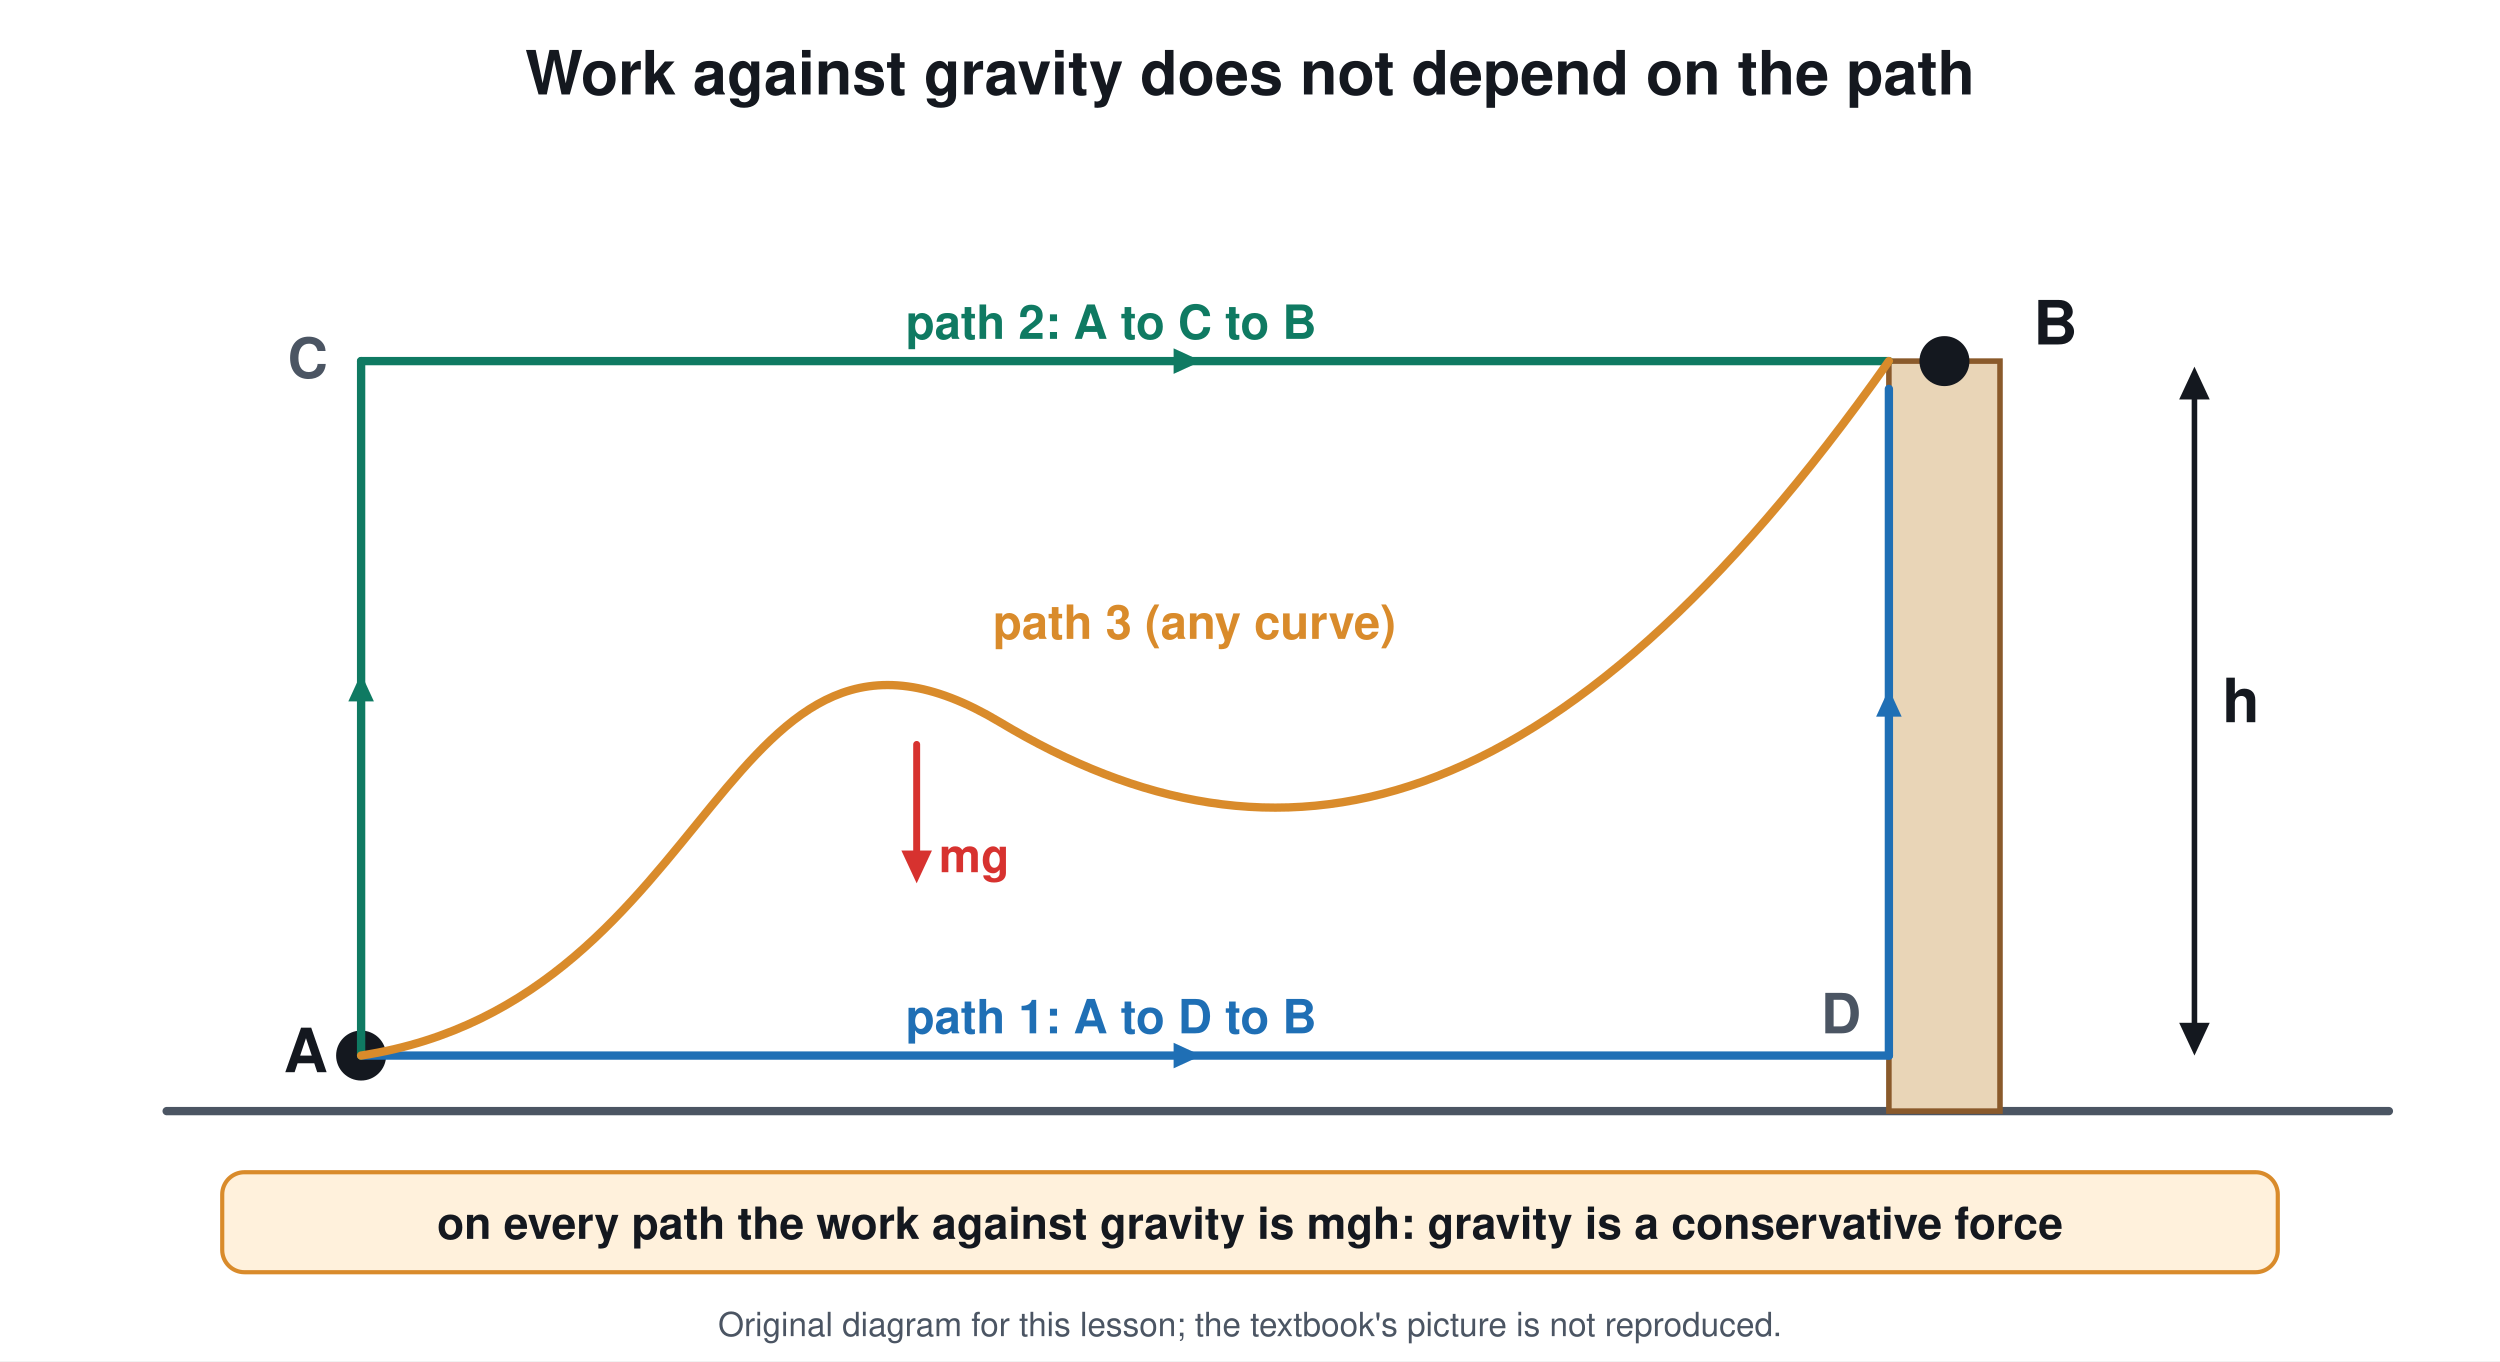
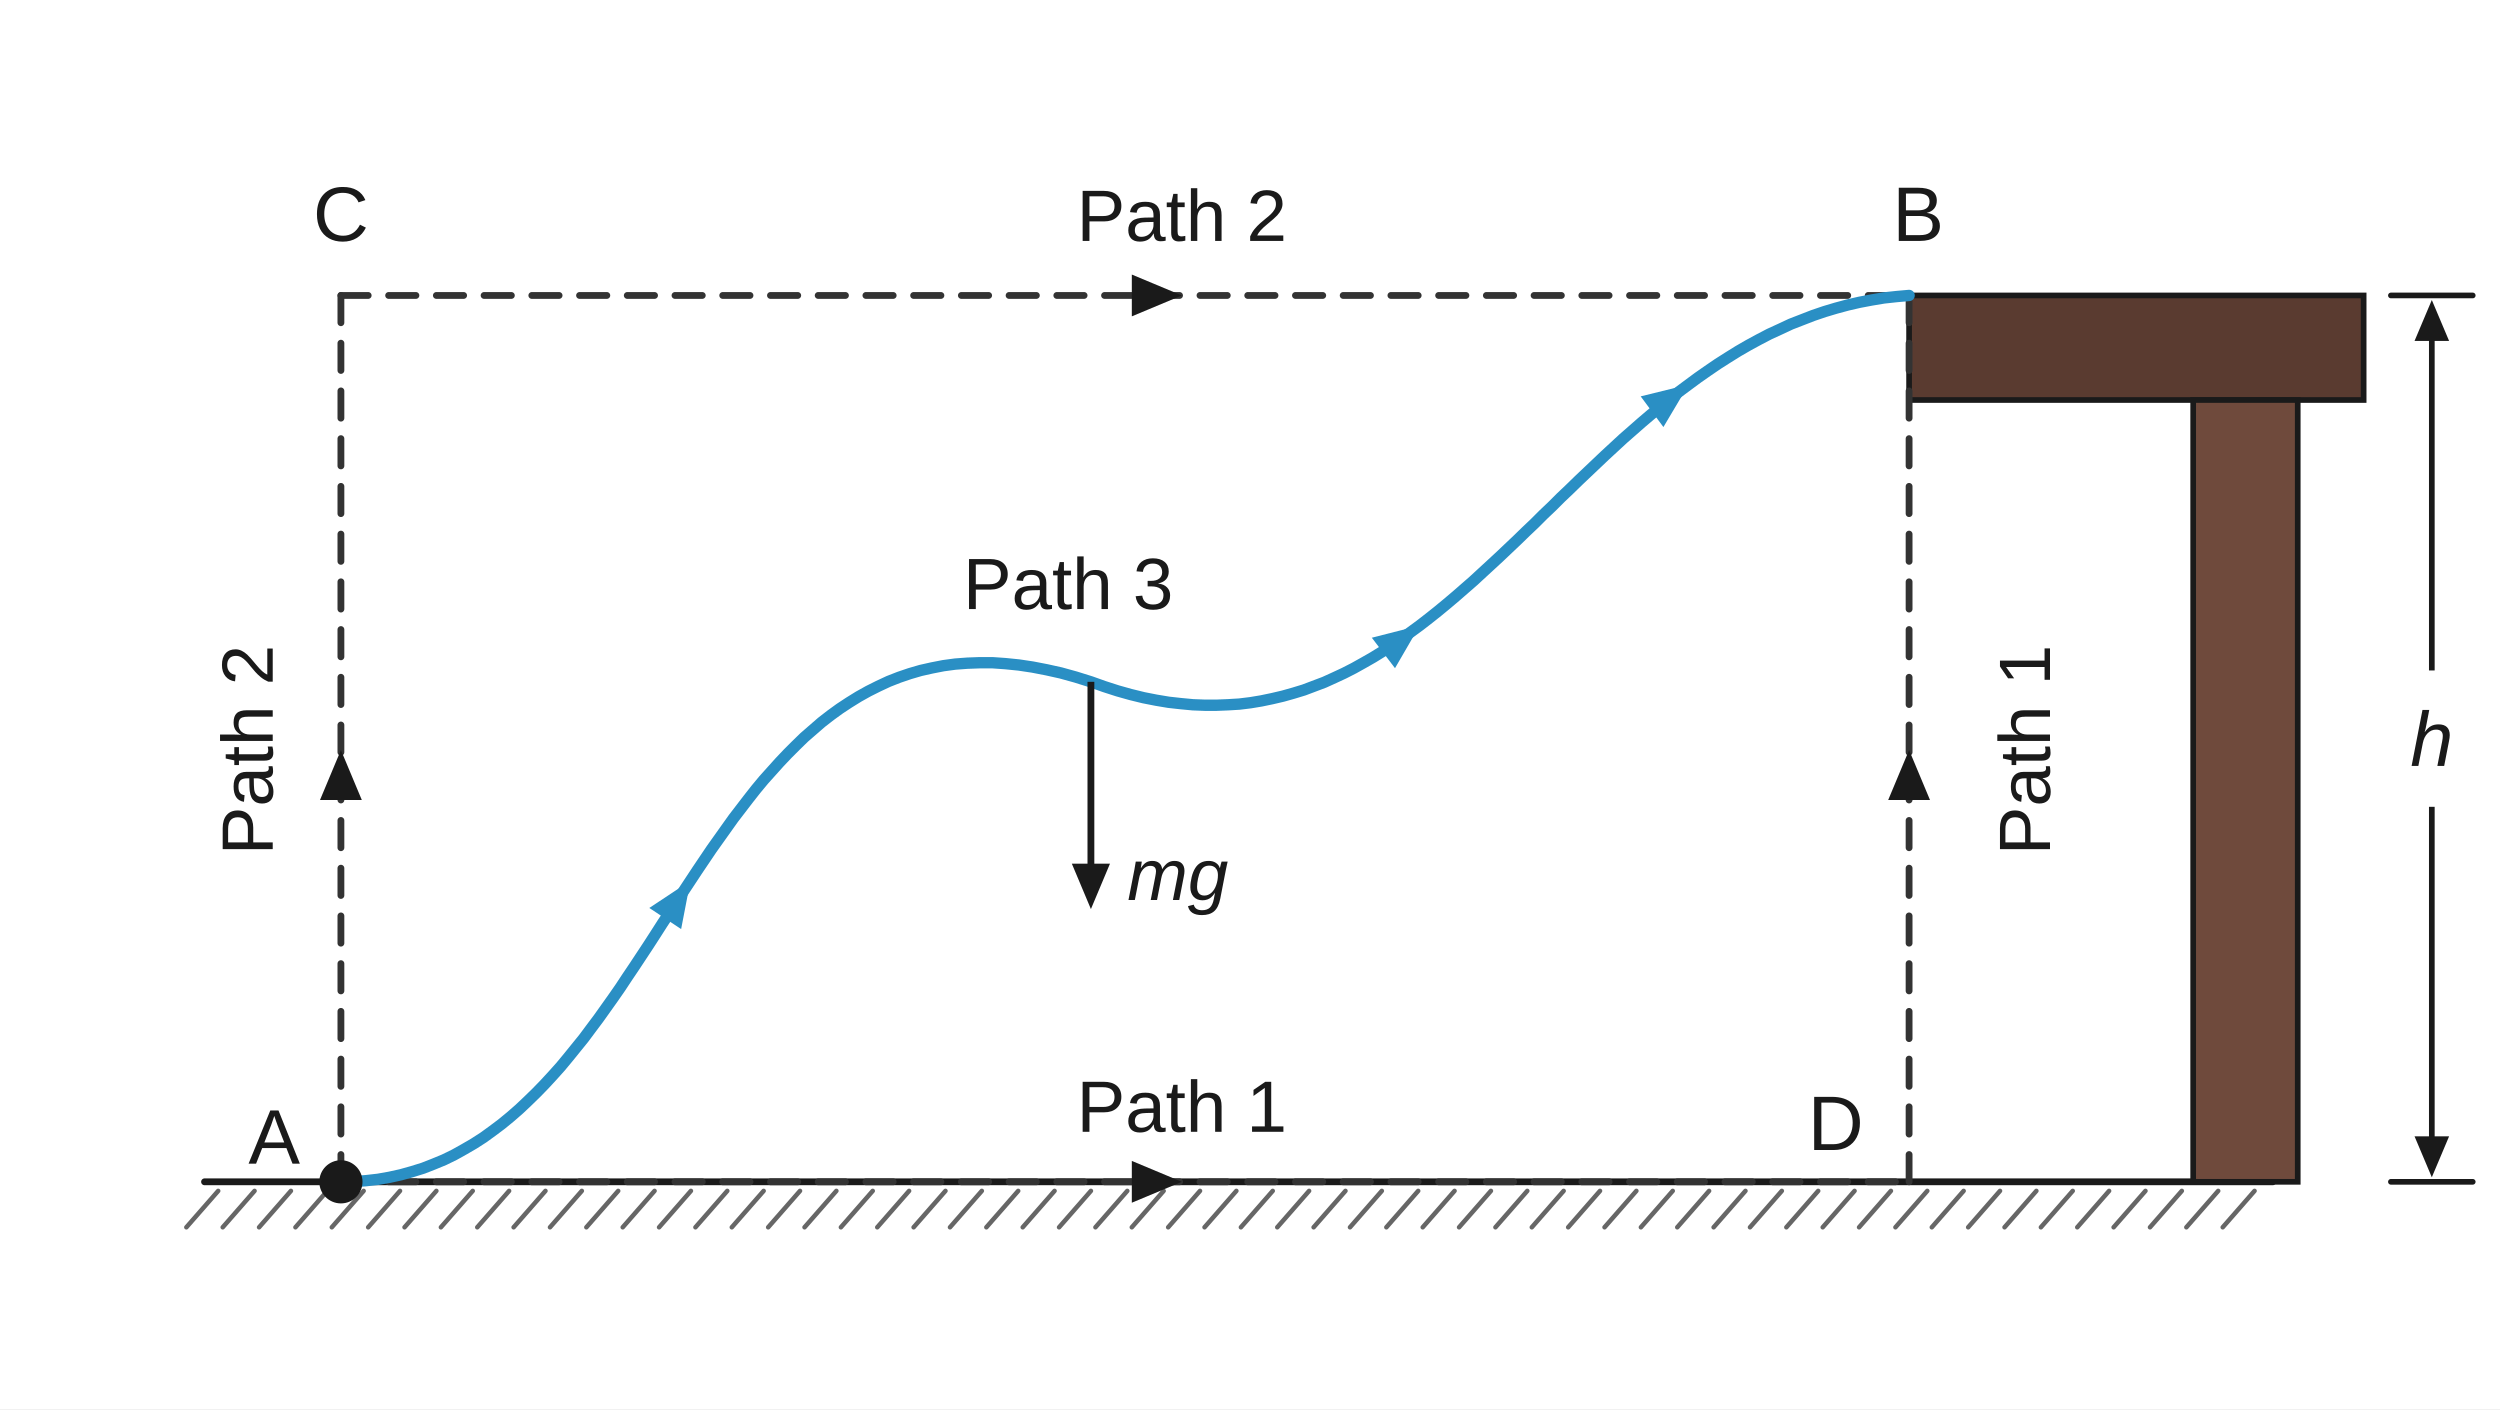
- <svg xmlns="http://www.w3.org/2000/svg" viewBox="0 0 900 490" font-family="Segoe UI, Helvetica, Arial, sans-serif">
-   <rect width="900" height="490" fill="#ffffff" />
-   <text x="450.0" y="34.0" font-size="22" fill="#14181f" text-anchor="middle" font-weight="700">Work against gravity does not depend on the path</text>
-   <line x1="60.0" y1="400.0" x2="860.0" y2="400.0" stroke="#4b5563" stroke-width="3" stroke-linecap="round" />
-   <rect x="680.0" y="130.0" width="40.0" height="270.0" rx="0" stroke="#8a5a2b" stroke-width="2" fill="#e9d5b7" />
-   <circle cx="130.0" cy="380.0" r="8.0" stroke="#14181f" stroke-width="2" fill="#14181f" />
-   <circle cx="700.0" cy="130.0" r="8.0" stroke="#14181f" stroke-width="2" fill="#14181f" />
-   <text x="118.0" y="386.0" font-size="22" fill="#14181f" text-anchor="end" font-weight="700">A</text>
-   <text x="732.0" y="124.0" font-size="22" fill="#14181f" text-anchor="start" font-weight="700">B</text>
-   <text x="118.0" y="136.0" font-size="20" fill="#4b5563" text-anchor="end" font-weight="700">C</text>
-   <text x="670.0" y="372.0" font-size="20" fill="#4b5563" text-anchor="end" font-weight="700">D</text>
-   <line x1="130.0" y1="380.0" x2="680.0" y2="380.0" stroke="#1f6fb5" stroke-width="3" stroke-linecap="round" />
-   <path d="M432.5 380.0 L422.5 384.6 L422.5 375.4 Z" fill="#1f6fb5" />
-   <line x1="680.0" y1="380.0" x2="680.0" y2="140.0" stroke="#1f6fb5" stroke-width="3" stroke-linecap="round" />
-   <path d="M680.0 248.0 L684.6 258.0 L675.4 258.0 Z" fill="#1f6fb5" />
-   <text x="400.0" y="372.0" font-size="17" fill="#1f6fb5" text-anchor="middle" font-weight="700">path 1: A to D to B</text>
-   <line x1="130.0" y1="380.0" x2="130.0" y2="130.0" stroke="#0f7a62" stroke-width="3" stroke-linecap="round" />
-   <path d="M130.0 242.5 L134.6 252.5 L125.4 252.5 Z" fill="#0f7a62" />
-   <line x1="130.0" y1="130.0" x2="680.0" y2="130.0" stroke="#0f7a62" stroke-width="3" stroke-linecap="round" />
-   <path d="M432.5 130.0 L422.5 134.6 L422.5 125.4 Z" fill="#0f7a62" />
-   <text x="400.0" y="122.0" font-size="17" fill="#0f7a62" text-anchor="middle" font-weight="700">path 2: A to C to B</text>
-   <path d="M130 380 C 260 360 260 200 360 260 S 560 300 680 130" stroke="#d98b2b" stroke-width="3" fill="none" stroke-linejoin="round" stroke-linecap="round" />
-   <text x="430.0" y="230.0" font-size="17" fill="#d98b2b" text-anchor="middle" font-weight="700">path 3 (any curve)</text>
-   <line x1="790.0" y1="369.6" x2="790.0" y2="142.4" stroke="#14181f" stroke-width="2" stroke-linecap="round" />
-   <path d="M790.0 132.0 L795.5 143.8 L784.5 143.8 Z" fill="#14181f" />
-   <path d="M790.0 380.0 L784.5 368.2 L795.5 368.2 Z" fill="#14181f" />
-   <text x="800.0" y="260.0" font-size="22" fill="#14181f" text-anchor="start" font-weight="700">h</text>
-   <line x1="330.0" y1="268.0" x2="330.0" y2="307.6" stroke="#d7322f" stroke-width="2.5" stroke-linecap="round" />
-   <path d="M330.0 318.0 L324.5 306.2 L335.5 306.2 Z" fill="#d7322f" />
-   <text x="338.0" y="314.0" font-size="17" fill="#d7322f" text-anchor="start" font-weight="700">mg</text>
-   <rect x="80.0" y="422.0" width="740.0" height="36.0" rx="8" stroke="#d98b2b" stroke-width="1.5" fill="#fff1dc" />
-   <text x="450.0" y="446.0" font-size="16" fill="#14181f" text-anchor="middle" font-weight="700">on every path the work against gravity is mgh: gravity is a conservative force</text>
-   <text x="450.0" y="481" font-size="12" fill="#4b5563" text-anchor="middle">Original diagram for this lesson; the textbook's picture is not reproduced.</text>
+ <svg xmlns="http://www.w3.org/2000/svg" viewBox="0 0 1100 620" font-family="Arial, Helvetica, sans-serif">
+   <rect width="1100" height="620" fill="#ffffff" />
+   <line x1="90.0" y1="520.0" x2="1000.0" y2="520.0" stroke="#1a1a1a" stroke-width="3" stroke-linecap="round" />
+   <line x1="96.0" y1="524.0" x2="82.0" y2="540.0" stroke="#666666" stroke-width="2" stroke-linecap="round" />
+   <line x1="112.0" y1="524.0" x2="98.0" y2="540.0" stroke="#666666" stroke-width="2" stroke-linecap="round" />
+   <line x1="128.0" y1="524.0" x2="114.0" y2="540.0" stroke="#666666" stroke-width="2" stroke-linecap="round" />
+   <line x1="144.0" y1="524.0" x2="130.0" y2="540.0" stroke="#666666" stroke-width="2" stroke-linecap="round" />
+   <line x1="160.0" y1="524.0" x2="146.0" y2="540.0" stroke="#666666" stroke-width="2" stroke-linecap="round" />
+   <line x1="176.0" y1="524.0" x2="162.0" y2="540.0" stroke="#666666" stroke-width="2" stroke-linecap="round" />
+   <line x1="192.0" y1="524.0" x2="178.0" y2="540.0" stroke="#666666" stroke-width="2" stroke-linecap="round" />
+   <line x1="208.0" y1="524.0" x2="194.0" y2="540.0" stroke="#666666" stroke-width="2" stroke-linecap="round" />
+   <line x1="224.0" y1="524.0" x2="210.0" y2="540.0" stroke="#666666" stroke-width="2" stroke-linecap="round" />
+   <line x1="240.0" y1="524.0" x2="226.0" y2="540.0" stroke="#666666" stroke-width="2" stroke-linecap="round" />
+   <line x1="256.0" y1="524.0" x2="242.0" y2="540.0" stroke="#666666" stroke-width="2" stroke-linecap="round" />
+   <line x1="272.0" y1="524.0" x2="258.0" y2="540.0" stroke="#666666" stroke-width="2" stroke-linecap="round" />
+   <line x1="288.0" y1="524.0" x2="274.0" y2="540.0" stroke="#666666" stroke-width="2" stroke-linecap="round" />
+   <line x1="304.0" y1="524.0" x2="290.0" y2="540.0" stroke="#666666" stroke-width="2" stroke-linecap="round" />
+   <line x1="320.0" y1="524.0" x2="306.0" y2="540.0" stroke="#666666" stroke-width="2" stroke-linecap="round" />
+   <line x1="336.0" y1="524.0" x2="322.0" y2="540.0" stroke="#666666" stroke-width="2" stroke-linecap="round" />
+   <line x1="352.0" y1="524.0" x2="338.0" y2="540.0" stroke="#666666" stroke-width="2" stroke-linecap="round" />
+   <line x1="368.0" y1="524.0" x2="354.0" y2="540.0" stroke="#666666" stroke-width="2" stroke-linecap="round" />
+   <line x1="384.0" y1="524.0" x2="370.0" y2="540.0" stroke="#666666" stroke-width="2" stroke-linecap="round" />
+   <line x1="400.0" y1="524.0" x2="386.0" y2="540.0" stroke="#666666" stroke-width="2" stroke-linecap="round" />
+   <line x1="416.0" y1="524.0" x2="402.0" y2="540.0" stroke="#666666" stroke-width="2" stroke-linecap="round" />
+   <line x1="432.0" y1="524.0" x2="418.0" y2="540.0" stroke="#666666" stroke-width="2" stroke-linecap="round" />
+   <line x1="448.0" y1="524.0" x2="434.0" y2="540.0" stroke="#666666" stroke-width="2" stroke-linecap="round" />
+   <line x1="464.0" y1="524.0" x2="450.0" y2="540.0" stroke="#666666" stroke-width="2" stroke-linecap="round" />
+   <line x1="480.0" y1="524.0" x2="466.0" y2="540.0" stroke="#666666" stroke-width="2" stroke-linecap="round" />
+   <line x1="496.0" y1="524.0" x2="482.0" y2="540.0" stroke="#666666" stroke-width="2" stroke-linecap="round" />
+   <line x1="512.0" y1="524.0" x2="498.0" y2="540.0" stroke="#666666" stroke-width="2" stroke-linecap="round" />
+   <line x1="528.0" y1="524.0" x2="514.0" y2="540.0" stroke="#666666" stroke-width="2" stroke-linecap="round" />
+   <line x1="544.0" y1="524.0" x2="530.0" y2="540.0" stroke="#666666" stroke-width="2" stroke-linecap="round" />
+   <line x1="560.0" y1="524.0" x2="546.0" y2="540.0" stroke="#666666" stroke-width="2" stroke-linecap="round" />
+   <line x1="576.0" y1="524.0" x2="562.0" y2="540.0" stroke="#666666" stroke-width="2" stroke-linecap="round" />
+   <line x1="592.0" y1="524.0" x2="578.0" y2="540.0" stroke="#666666" stroke-width="2" stroke-linecap="round" />
+   <line x1="608.0" y1="524.0" x2="594.0" y2="540.0" stroke="#666666" stroke-width="2" stroke-linecap="round" />
+   <line x1="624.0" y1="524.0" x2="610.0" y2="540.0" stroke="#666666" stroke-width="2" stroke-linecap="round" />
+   <line x1="640.0" y1="524.0" x2="626.0" y2="540.0" stroke="#666666" stroke-width="2" stroke-linecap="round" />
+   <line x1="656.0" y1="524.0" x2="642.0" y2="540.0" stroke="#666666" stroke-width="2" stroke-linecap="round" />
+   <line x1="672.0" y1="524.0" x2="658.0" y2="540.0" stroke="#666666" stroke-width="2" stroke-linecap="round" />
+   <line x1="688.0" y1="524.0" x2="674.0" y2="540.0" stroke="#666666" stroke-width="2" stroke-linecap="round" />
+   <line x1="704.0" y1="524.0" x2="690.0" y2="540.0" stroke="#666666" stroke-width="2" stroke-linecap="round" />
+   <line x1="720.0" y1="524.0" x2="706.0" y2="540.0" stroke="#666666" stroke-width="2" stroke-linecap="round" />
+   <line x1="736.0" y1="524.0" x2="722.0" y2="540.0" stroke="#666666" stroke-width="2" stroke-linecap="round" />
+   <line x1="752.0" y1="524.0" x2="738.0" y2="540.0" stroke="#666666" stroke-width="2" stroke-linecap="round" />
+   <line x1="768.0" y1="524.0" x2="754.0" y2="540.0" stroke="#666666" stroke-width="2" stroke-linecap="round" />
+   <line x1="784.0" y1="524.0" x2="770.0" y2="540.0" stroke="#666666" stroke-width="2" stroke-linecap="round" />
+   <line x1="800.0" y1="524.0" x2="786.0" y2="540.0" stroke="#666666" stroke-width="2" stroke-linecap="round" />
+   <line x1="816.0" y1="524.0" x2="802.0" y2="540.0" stroke="#666666" stroke-width="2" stroke-linecap="round" />
+   <line x1="832.0" y1="524.0" x2="818.0" y2="540.0" stroke="#666666" stroke-width="2" stroke-linecap="round" />
+   <line x1="848.0" y1="524.0" x2="834.0" y2="540.0" stroke="#666666" stroke-width="2" stroke-linecap="round" />
+   <line x1="864.0" y1="524.0" x2="850.0" y2="540.0" stroke="#666666" stroke-width="2" stroke-linecap="round" />
+   <line x1="880.0" y1="524.0" x2="866.0" y2="540.0" stroke="#666666" stroke-width="2" stroke-linecap="round" />
+   <line x1="896.0" y1="524.0" x2="882.0" y2="540.0" stroke="#666666" stroke-width="2" stroke-linecap="round" />
+   <line x1="912.0" y1="524.0" x2="898.0" y2="540.0" stroke="#666666" stroke-width="2" stroke-linecap="round" />
+   <line x1="928.0" y1="524.0" x2="914.0" y2="540.0" stroke="#666666" stroke-width="2" stroke-linecap="round" />
+   <line x1="944.0" y1="524.0" x2="930.0" y2="540.0" stroke="#666666" stroke-width="2" stroke-linecap="round" />
+   <line x1="960.0" y1="524.0" x2="946.0" y2="540.0" stroke="#666666" stroke-width="2" stroke-linecap="round" />
+   <line x1="976.0" y1="524.0" x2="962.0" y2="540.0" stroke="#666666" stroke-width="2" stroke-linecap="round" />
+   <line x1="992.0" y1="524.0" x2="978.0" y2="540.0" stroke="#666666" stroke-width="2" stroke-linecap="round" />
+   <rect x="840.0" y="130.0" width="200.0" height="46.0" rx="0" stroke="#1a1a1a" stroke-width="2.5" fill="#5a3b30" />
+   <rect x="965.0" y="176.0" width="46.0" height="344.0" rx="0" stroke="#1a1a1a" stroke-width="2.5" fill="#6f4a3c" />
+   <line x1="150.0" y1="520.0" x2="840.0" y2="520.0" stroke="#333333" stroke-width="3" stroke-linecap="round" stroke-dasharray="12 9" />
+   <line x1="840.0" y1="520.0" x2="840.0" y2="130.0" stroke="#333333" stroke-width="3" stroke-linecap="round" stroke-dasharray="12 9" />
+   <line x1="150.0" y1="520.0" x2="150.0" y2="130.0" stroke="#333333" stroke-width="3" stroke-linecap="round" stroke-dasharray="12 9" />
+   <line x1="150.0" y1="130.0" x2="840.0" y2="130.0" stroke="#333333" stroke-width="3" stroke-linecap="round" stroke-dasharray="12 9" />
+   <path d="M520.0 520.0 L498.0 529.2 L498.0 510.8 Z" fill="#1a1a1a" />
+   <path d="M840.0 330.0 L849.2 352.0 L830.8 352.0 Z" fill="#1a1a1a" />
+   <path d="M150.0 330.0 L159.2 352.0 L140.8 352.0 Z" fill="#1a1a1a" />
+   <path d="M520.0 130.0 L498.0 139.2 L498.0 120.8 Z" fill="#1a1a1a" />
+   <path d="M150.0 520.0 L155.6 519.9 L161.0 519.5 L166.3 518.9 L171.4 518.0 L176.4 516.9 L181.4 515.5 L186.2 514.0 L190.8 512.2 L195.4 510.3 L199.9 508.1 L204.2 505.7 L208.5 503.2 L212.7 500.5 L216.7 497.6 L220.7 494.6 L224.6 491.4 L228.5 488.0 L232.2 484.5 L235.9 480.9 L239.5 477.2 L243.1 473.3 L246.6 469.4 L250.0 465.3 L253.4 461.1 L256.8 456.9 L260.0 452.6 L263.3 448.2 L266.5 443.7 L269.7 439.2 L272.9 434.6 L276.0 429.9 L279.1 425.3 L282.2 420.6 L285.3 415.9 L288.4 411.1 L291.4 406.4 L294.5 401.7 L297.6 396.9 L300.7 392.2 L303.8 387.5 L306.9 382.8 L310.0 378.2 L313.1 373.6 L316.3 369.1 L319.5 364.6 L322.7 360.1 L326.0 355.8 L329.3 351.5 L332.6 347.3 L336.0 343.2 L339.5 339.3 L343.0 335.4 L346.6 331.6 L350.2 328.0 L353.9 324.4 L357.7 321.1 L361.5 317.8 L365.5 314.7 L369.5 311.8 L373.6 309.1 L377.8 306.5 L382.1 304.1 L386.5 301.9 L391.0 299.8 L395.6 298.0 L400.3 296.4 L405.1 295.0 L410.0 293.9 L415.1 292.9 L420.3 292.2 L425.6 291.8 L431.1 291.6 L436.7 291.6 L442.4 292.0 L448.3 292.6 L454.3 293.5 L460.5 294.7 L466.8 296.1 L473.3 297.9 L480.0 300.0 L485.9 302.1 L491.8 304.0 L497.5 305.6 L503.2 307.0 L508.8 308.1 L514.2 309.0 L519.6 309.6 L524.9 310.1 L530.1 310.3 L535.3 310.3 L540.3 310.1 L545.3 309.8 L550.2 309.2 L555.0 308.4 L559.8 307.4 L564.5 306.3 L569.1 305.0 L573.7 303.6 L578.2 301.9 L582.7 300.2 L587.1 298.2 L591.4 296.2 L595.7 294.0 L600.0 291.6 L604.2 289.2 L608.4 286.6 L612.5 283.9 L616.6 281.1 L620.6 278.2 L624.7 275.2 L628.7 272.1 L632.6 269.0 L636.6 265.7 L640.5 262.4 L644.4 259.0 L648.3 255.6 L652.2 252.0 L656.0 248.5 L659.9 244.9 L663.8 241.2 L667.6 237.6 L671.4 233.9 L675.3 230.2 L679.1 226.4 L683.0 222.7 L686.8 218.9 L690.7 215.2 L694.6 211.4 L698.5 207.7 L702.4 204.0 L706.3 200.3 L710.2 196.7 L714.2 193.0 L718.2 189.5 L722.3 185.9 L726.3 182.5 L730.4 179.1 L734.6 175.7 L738.7 172.4 L743.0 169.2 L747.2 166.1 L751.5 163.1 L755.9 160.1 L760.3 157.3 L764.8 154.5 L769.3 151.9 L773.9 149.4 L778.5 147.0 L783.3 144.8 L788.0 142.6 L792.9 140.7 L797.8 138.8 L802.8 137.1 L807.8 135.6 L813.0 134.2 L818.2 133.0 L823.5 132.0 L828.9 131.1 L834.4 130.5 L840.0 130.0" stroke="#2a8fc4" stroke-width="5" fill="none" stroke-linejoin="round" stroke-linecap="round" />
+   <path d="M303.8 387.5 L299.7 408.8 L285.7 399.5 Z" fill="#2a8fc4" />
+   <path d="M624.7 275.2 L613.8 294.0 L603.6 280.6 Z" fill="#2a8fc4" />
+   <path d="M743.0 169.2 L731.9 187.9 L721.9 174.4 Z" fill="#2a8fc4" />
+   <line x1="480.0" y1="300.0" x2="480.0" y2="384.0" stroke="#1a1a1a" stroke-width="3" stroke-linecap="butt" />
+   <path d="M480.0 400.0 L471.6 380.0 L488.4 380.0 Z" fill="#1a1a1a" />
+   <text x="496.0" y="396.0" font-size="32" fill="#1a1a1a" text-anchor="start" font-weight="400">
+     <tspan font-style="italic">mg</tspan>
+   </text>
+   <circle cx="150.0" cy="520.0" r="9.0" stroke="#1a1a1a" stroke-width="1" fill="#1a1a1a" />
+   <text x="132.0" y="512.0" font-size="34" fill="#1a1a1a" text-anchor="end" font-weight="400">A</text>
+   <text x="150.0" y="106.0" font-size="34" fill="#1a1a1a" text-anchor="middle" font-weight="400">C</text>
+   <text x="844.0" y="106.0" font-size="34" fill="#1a1a1a" text-anchor="middle" font-weight="400">B</text>
+   <text x="820.0" y="506.0" font-size="34" fill="#1a1a1a" text-anchor="end" font-weight="400">D</text>
+   <text x="520.0" y="106.0" font-size="32" fill="#1a1a1a" text-anchor="middle" font-weight="400">Path 2</text>
+   <text x="120.0" y="330.0" font-size="32" fill="#1a1a1a" text-anchor="middle" font-weight="400" transform="rotate(-90 120.0 330.0)">Path 2</text>
+   <text x="520.0" y="498.0" font-size="32" fill="#1a1a1a" text-anchor="middle" font-weight="400">Path 1</text>
+   <text x="902.0" y="330.0" font-size="32" fill="#1a1a1a" text-anchor="middle" font-weight="400" transform="rotate(-90 902.0 330.0)">Path 1</text>
+   <text x="470.0" y="268.0" font-size="32" fill="#1a1a1a" text-anchor="middle" font-weight="400">Path 3</text>
+   <line x1="1052.0" y1="130.0" x2="1088.0" y2="130.0" stroke="#1a1a1a" stroke-width="2.5" stroke-linecap="round" />
+   <line x1="1052.0" y1="520.0" x2="1088.0" y2="520.0" stroke="#1a1a1a" stroke-width="2.5" stroke-linecap="round" />
+   <line x1="1070.0" y1="295.0" x2="1070.0" y2="146.4" stroke="#1a1a1a" stroke-width="2.5" stroke-linecap="butt" />
+   <path d="M1070.0 132.0 L1077.6 150.0 L1062.4 150.0 Z" fill="#1a1a1a" />
+   <line x1="1070.0" y1="355.0" x2="1070.0" y2="503.6" stroke="#1a1a1a" stroke-width="2.5" stroke-linecap="butt" />
+   <path d="M1070.0 518.0 L1062.4 500.0 L1077.6 500.0 Z" fill="#1a1a1a" />
+   <text x="1070.0" y="337.0" font-size="34" fill="#1a1a1a" text-anchor="middle" font-weight="400">
+     <tspan font-style="italic">h</tspan>
+   </text>
</svg>
